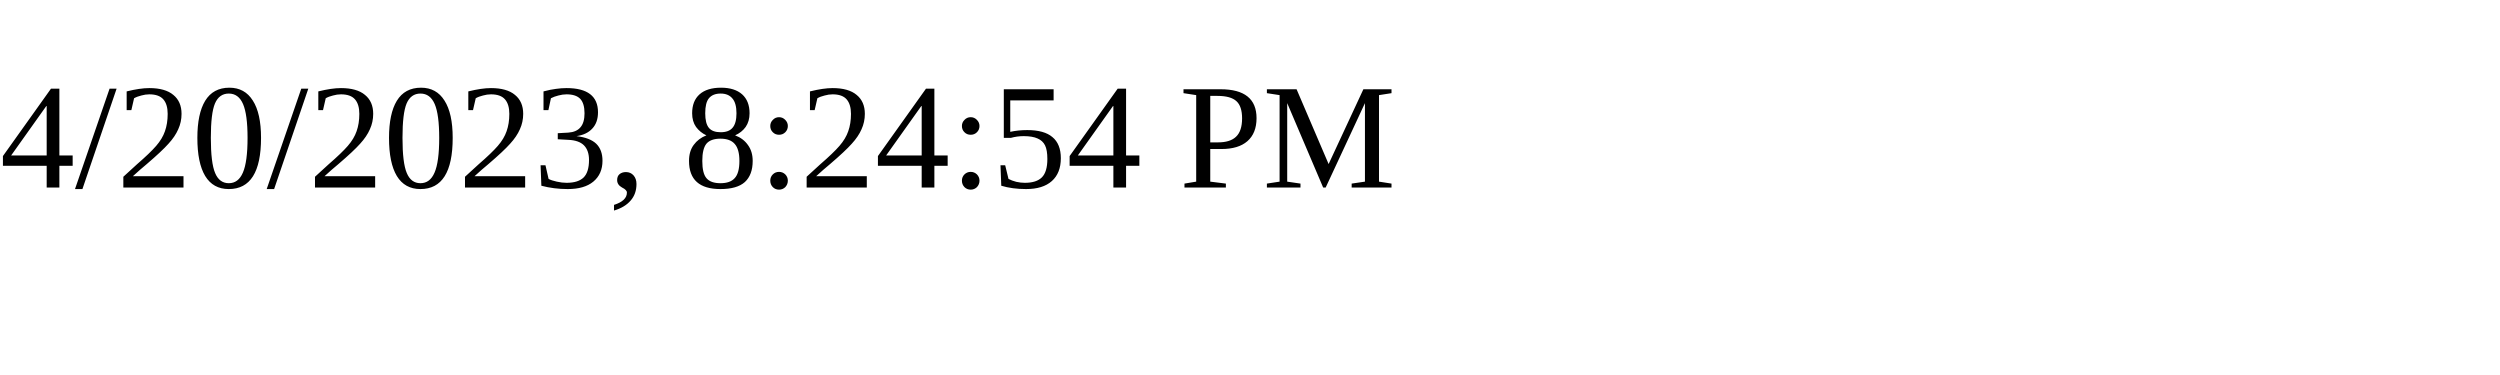
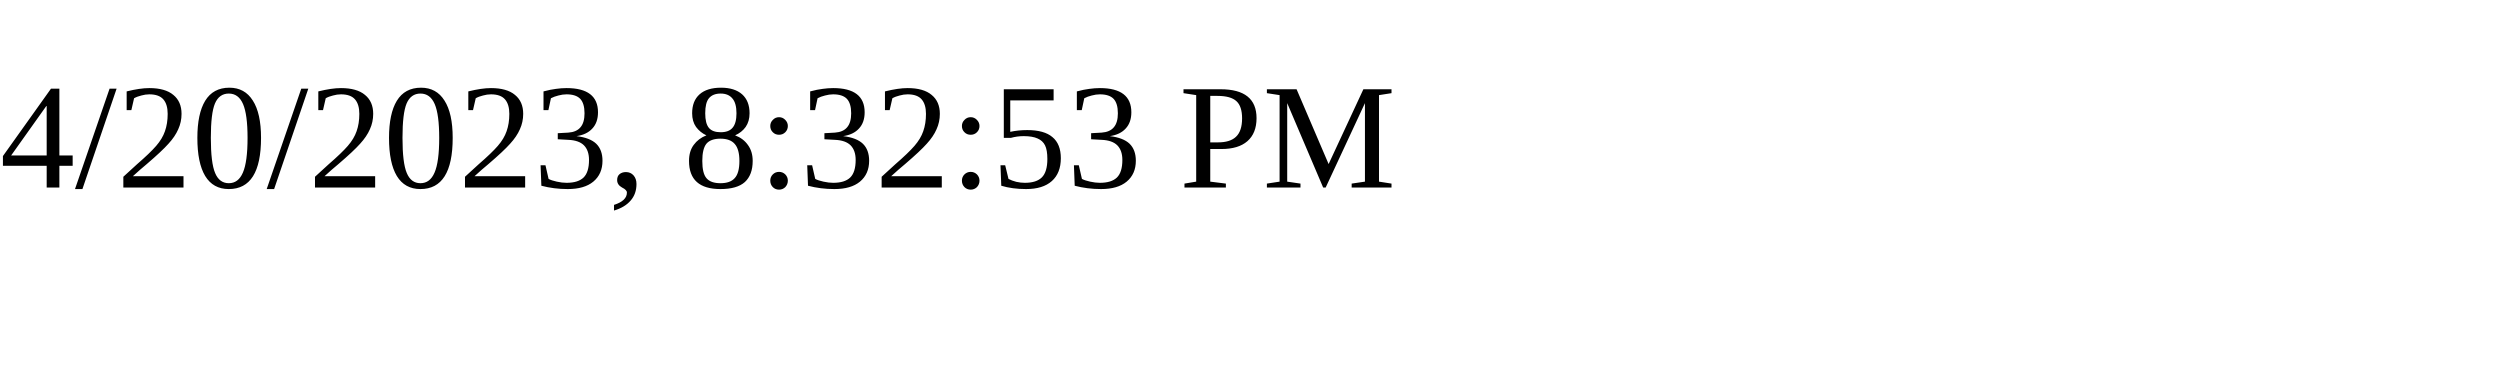
<svg xmlns="http://www.w3.org/2000/svg" height="30" width="200">
-   <text x="0" y="15">4/20/2023, 8:24:54 PM</text>
+   <text x="0" y="15">4/20/2023, 8:32:53 PM</text>
</svg>
